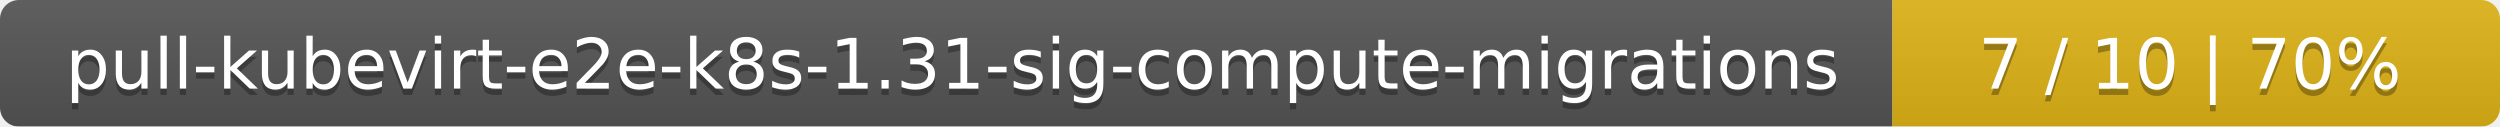
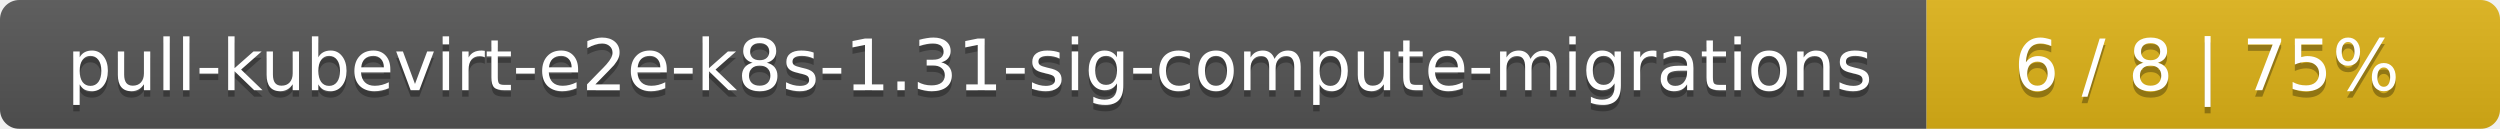
- <svg xmlns="http://www.w3.org/2000/svg" width="395" height="20">
+ <svg xmlns="http://www.w3.org/2000/svg" width="388" height="20">
  <linearGradient id="smooth" x2="0" y2="100%">
    <stop offset="0" stop-color="#bbb" stop-opacity=".1" />
    <stop offset="1" stop-opacity=".1" />
  </linearGradient>
  <mask id="round">
-     <rect width="395" height="20" rx="3" fill="#fff" />
+     <rect width="388" height="20" rx="3" fill="#fff" />
  </mask>
  <g mask="url(#round)">
    <rect width="299" height="20" fill="#555" />
-     <rect x="299" width="96" height="20" fill="#dfb317" />
-     <rect width="395" height="20" fill="url(#smooth)" />
+     <rect x="299" width="89" height="20" fill="#dfb317" />
+     <rect width="388" height="20" fill="url(#smooth)" />
  </g>
  <g fill="#fff" text-anchor="middle" font-family="DejaVu Sans,Verdana,Geneva,sans-serif" font-size="11">
    <text x="150.5" y="15" fill="#010101" fill-opacity=".3">pull-kubevirt-e2e-k8s-1.31-sig-compute-migrations</text>
    <text x="150.5" y="14">pull-kubevirt-e2e-k8s-1.31-sig-compute-migrations</text>
-     <text x="346" y="15" fill="#010101" fill-opacity=".3">7 / 10    |    70%</text>
-     <text x="346" y="14">7 / 10    |    70%</text>
+     <text x="342.5" y="15" fill="#010101" fill-opacity=".3">6 / 8    |    75%</text>
+     <text x="342.5" y="14">6 / 8    |    75%</text>
  </g>
</svg>
